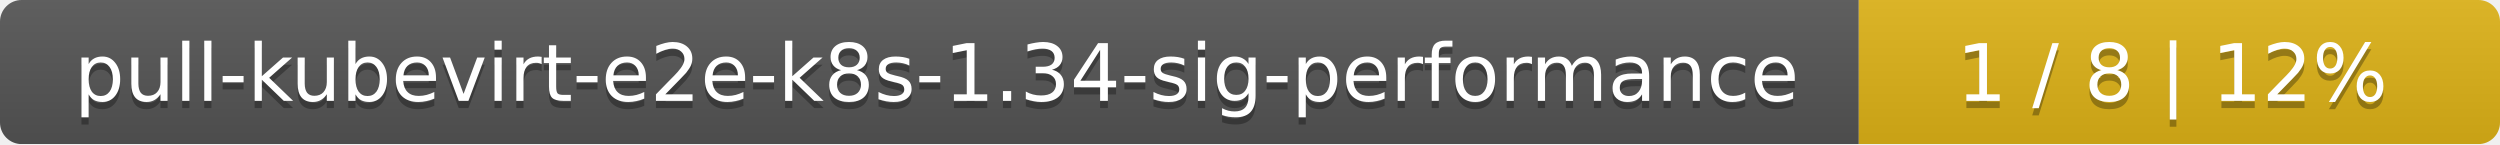
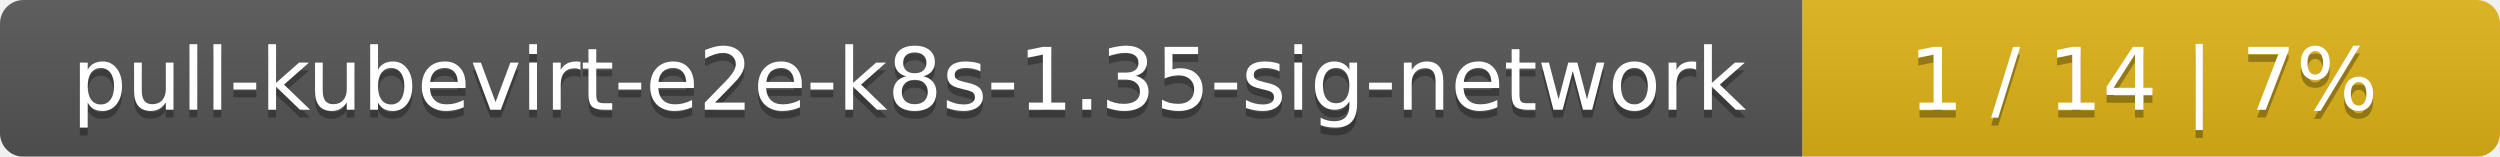
- <svg xmlns="http://www.w3.org/2000/svg" width="347" height="20">
+ <svg xmlns="http://www.w3.org/2000/svg" width="319" height="20">
  <linearGradient id="smooth" x2="0" y2="100%">
    <stop offset="0" stop-color="#bbb" stop-opacity=".1" />
    <stop offset="1" stop-opacity=".1" />
  </linearGradient>
  <mask id="round">
-     <rect width="347" height="20" rx="3" fill="#fff" />
+     <rect width="319" height="20" rx="3" fill="#fff" />
  </mask>
  <g mask="url(#round)">
-     <rect width="258" height="20" fill="#555" />
-     <rect x="258" width="89" height="20" fill="#dfb317" />
-     <rect width="347" height="20" fill="url(#smooth)" />
+     <rect width="230" height="20" fill="#555" />
+     <rect x="230" width="89" height="20" fill="#dfb317" />
+     <rect width="319" height="20" fill="url(#smooth)" />
  </g>
  <g fill="#fff" text-anchor="middle" font-family="DejaVu Sans,Verdana,Geneva,sans-serif" font-size="11">
-     <text x="130" y="15" fill="#010101" fill-opacity=".3">pull-kubevirt-e2e-k8s-1.34-sig-performance</text>
-     <text x="130" y="14">pull-kubevirt-e2e-k8s-1.34-sig-performance</text>
-     <text x="301.5" y="15" fill="#010101" fill-opacity=".3">1 / 8    |    12%</text>
-     <text x="301.5" y="14">1 / 8    |    12%</text>
+     <text x="116" y="15" fill="#010101" fill-opacity=".3">pull-kubevirt-e2e-k8s-1.35-sig-network</text>
+     <text x="116" y="14">pull-kubevirt-e2e-k8s-1.35-sig-network</text>
+     <text x="273.5" y="15" fill="#010101" fill-opacity=".3">1 / 14    |    7%</text>
+     <text x="273.5" y="14">1 / 14    |    7%</text>
  </g>
</svg>
